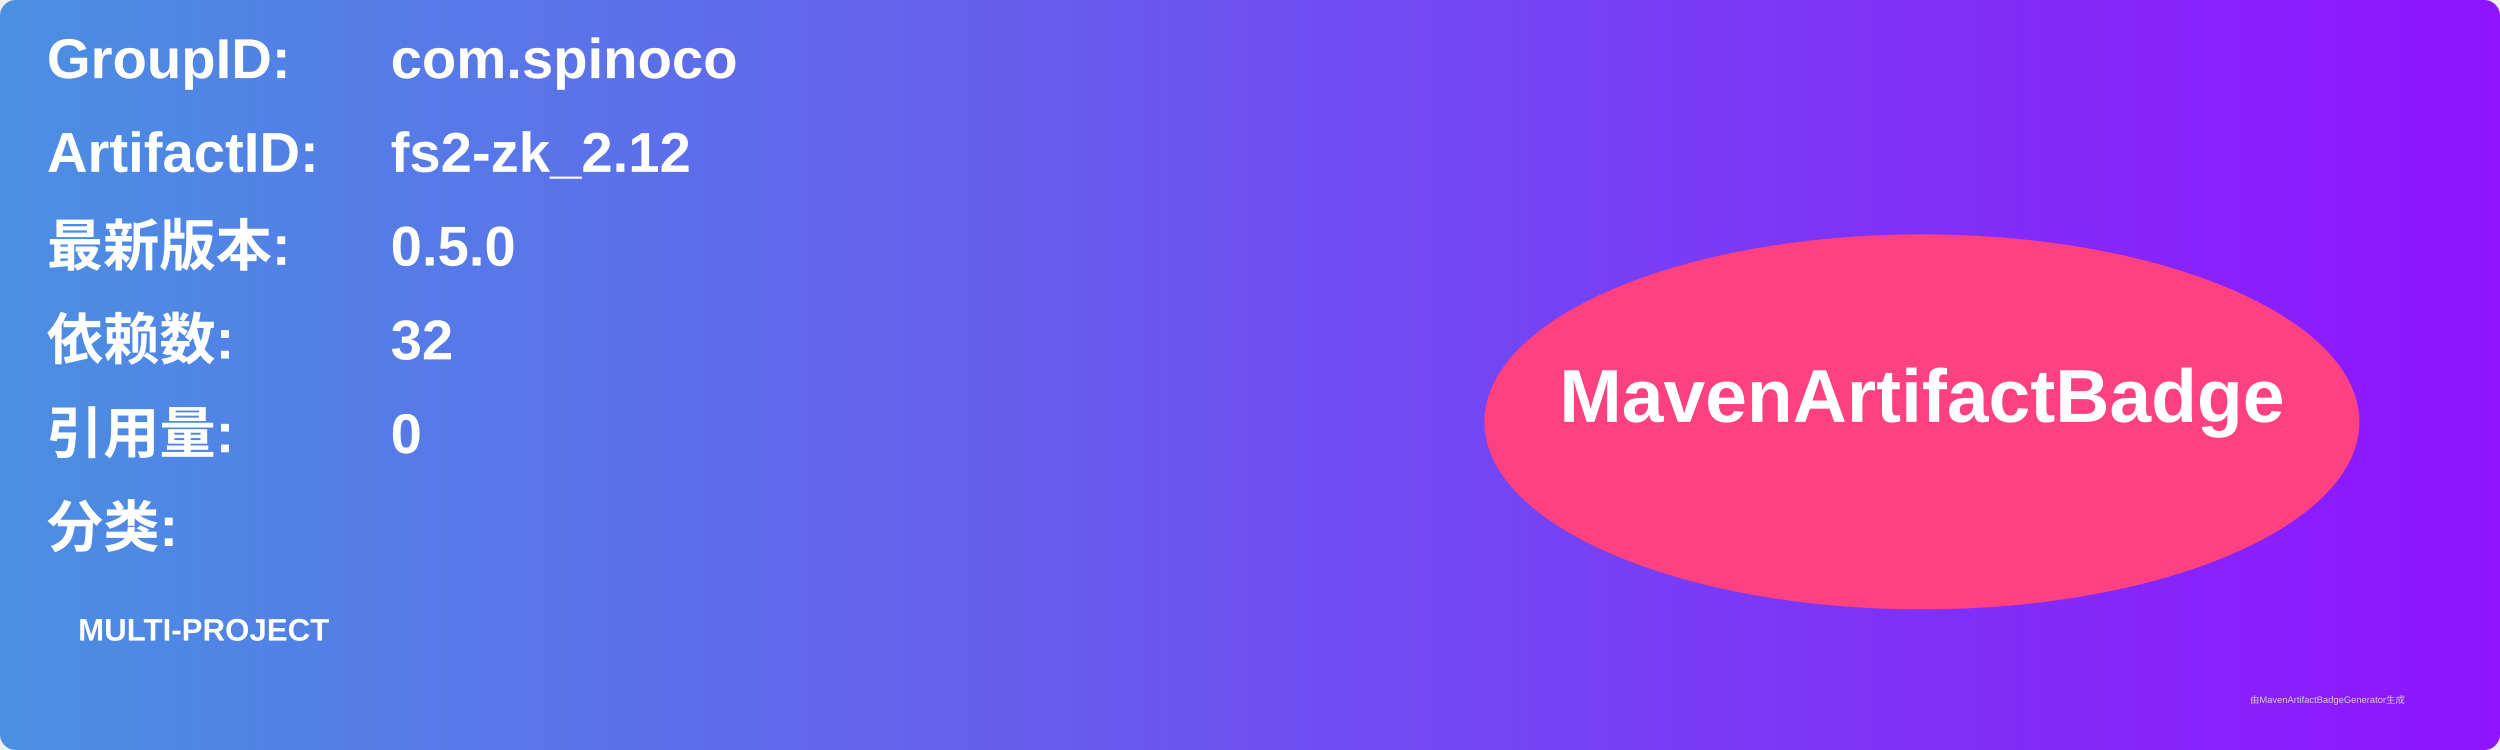
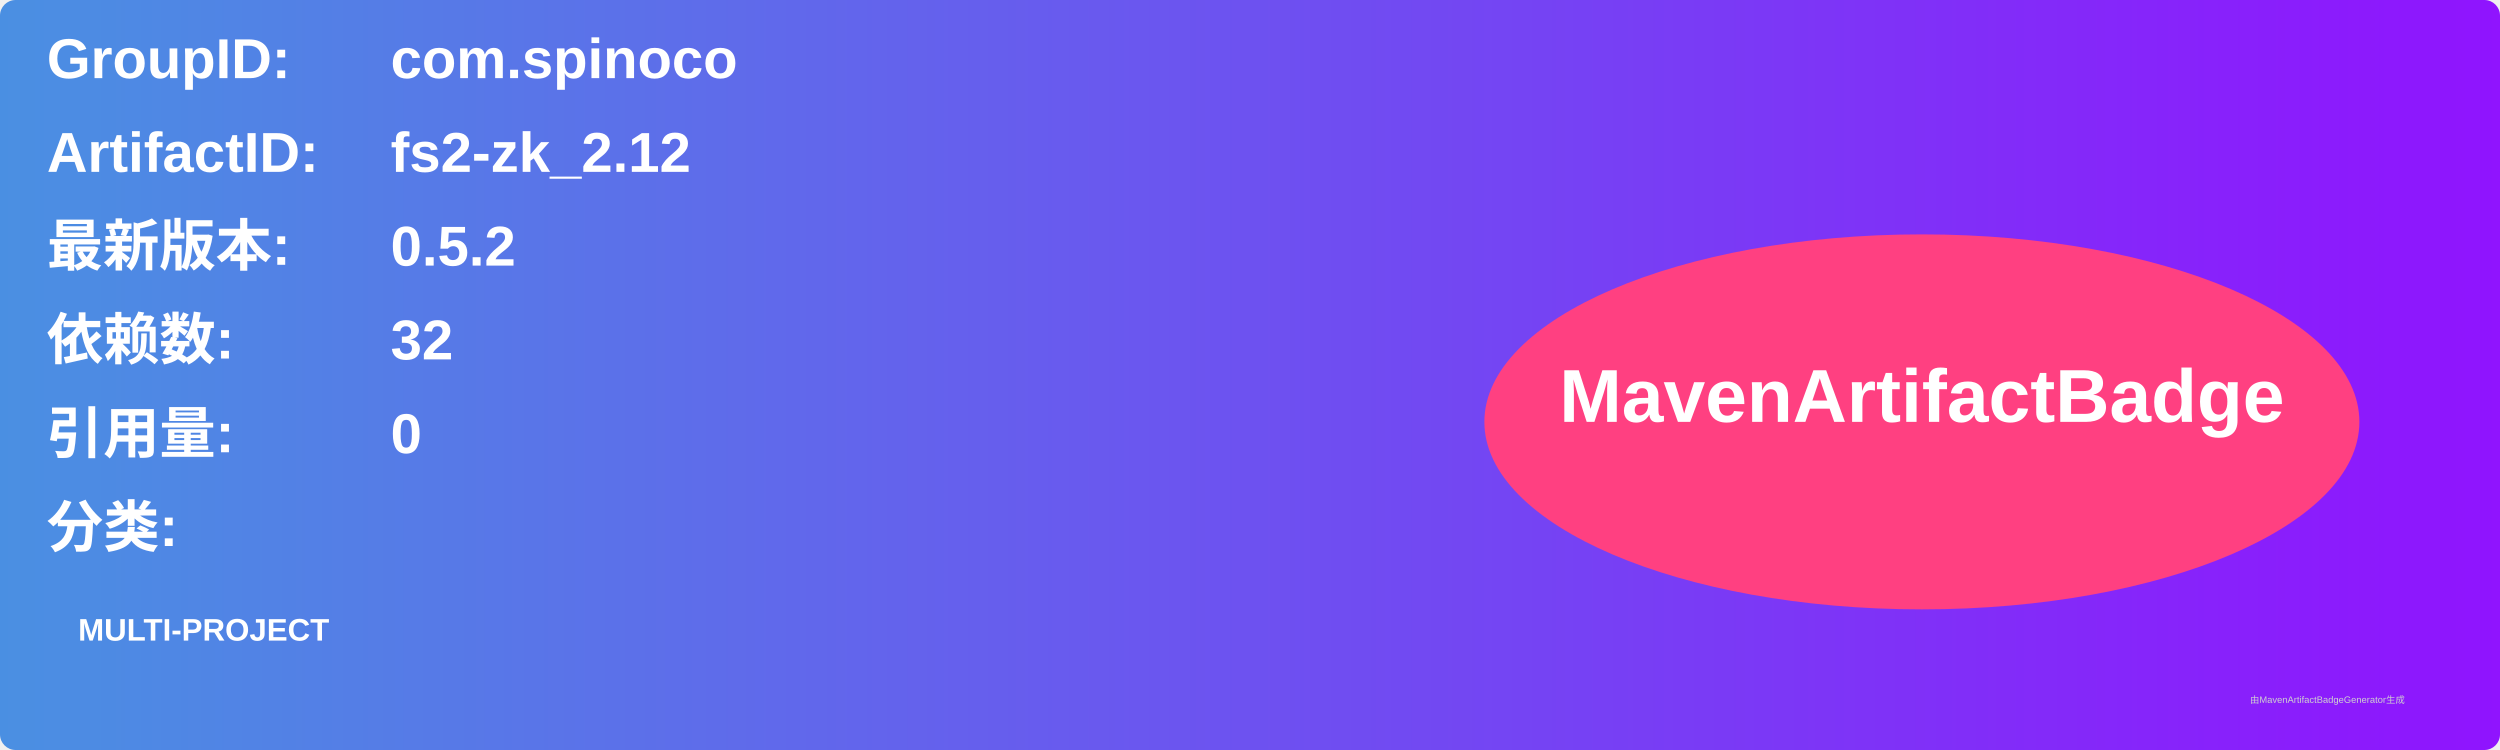
<svg xmlns="http://www.w3.org/2000/svg" width="800" height="240" viewBox="0 0 800 240">
  <linearGradient id="grad" x1="0%" y1="0%" x2="100%" y2="0%">
    <stop offset="0%" stop-color="#4a90e2" />
    <stop offset="100%" stop-color="#9013fe" />
  </linearGradient>
  <rect width="100%" height="100%" rx="5" ry="5" fill="url(#grad)" />
  <g transform="translate(15, 15)">
    <text x="0" y="10" font-family="Arial" font-size="18" fill="white" font-weight="bold" width="260">GroupID:</text>
    <text x="110" y="10" font-family="Arial" font-size="18" fill="white" font-weight="bold" width="460">com.spinoco</text>
    <text x="0" y="40" font-family="Arial" font-size="18" fill="white" font-weight="bold" width="260">ArtifactID:</text>
    <text x="110" y="40" font-family="Arial" font-size="18" fill="white" font-weight="bold" width="460">fs2-zk_2.12</text>
    <text x="0" y="70" font-family="Arial" font-size="18" fill="white" font-weight="bold">最新版本:</text>
    <text x="110" y="70" font-family="Arial" font-size="18" fill="white" font-weight="bold">
-       <tspan font-weight="bold">0.5.0</tspan>
+       <tspan font-weight="bold">0.5.2</tspan>
    </text>
    <text x="0" y="100" font-family="Arial" font-size="18" fill="white" font-weight="bold">依赖数: </text>
    <text x="110" y="100" font-family="Arial" font-size="18" fill="white">
      <tspan font-weight="bold">32</tspan>
    </text>
    <text x="0" y="130" font-family="Arial" font-size="18" fill="white" font-weight="bold">引用量: </text>
    <text x="110" y="130" font-family="Arial" font-size="18" fill="white">
      <tspan font-weight="bold">0</tspan>
    </text>
    <text x="0" y="160" font-family="Arial" font-size="18" fill="white" font-weight="bold">分类:</text>
    <text x="10" y="190" font-family="Arial" font-size="10" fill="white">
      <tspan font-weight="bold">MULTI-PROJECT</tspan>
    </text>
    <ellipse cx="600" cy="120" rx="140" ry="60" fill="#ff4081" />
    <text x="600" y="120" text-anchor="middle" font-family="Arial" font-size="24" fill="white" font-weight="bold">MavenArtifactBadge</text>
  </g>
  <text x="720" y="225" font-family="Arial" font-size="3" fill="#d0d0d0">由MavenArtifactBadgeGenerator生成</text>
</svg>
